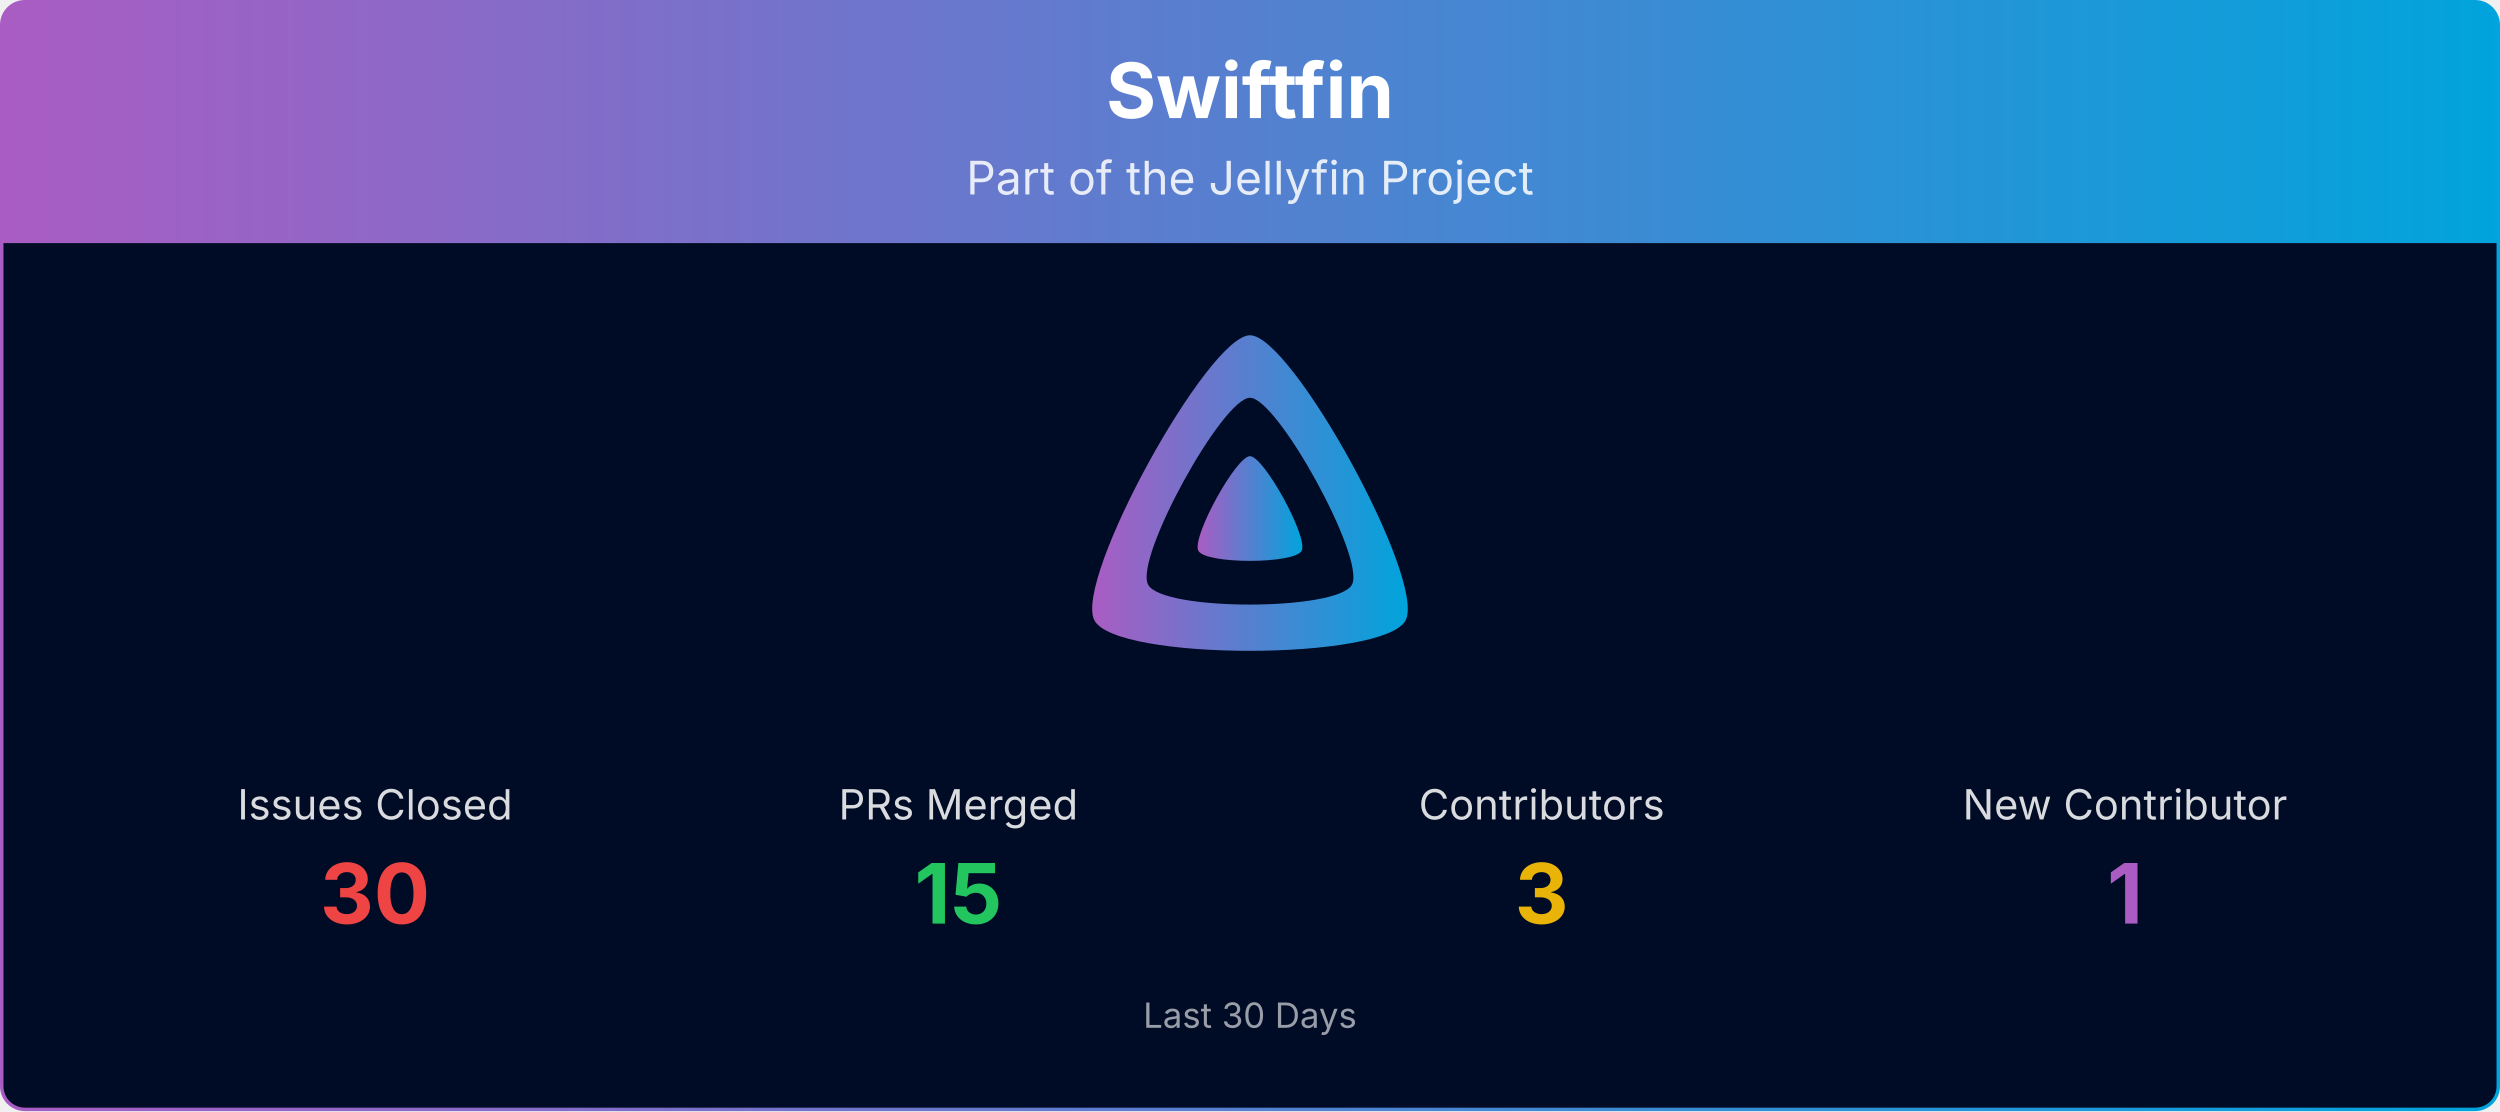
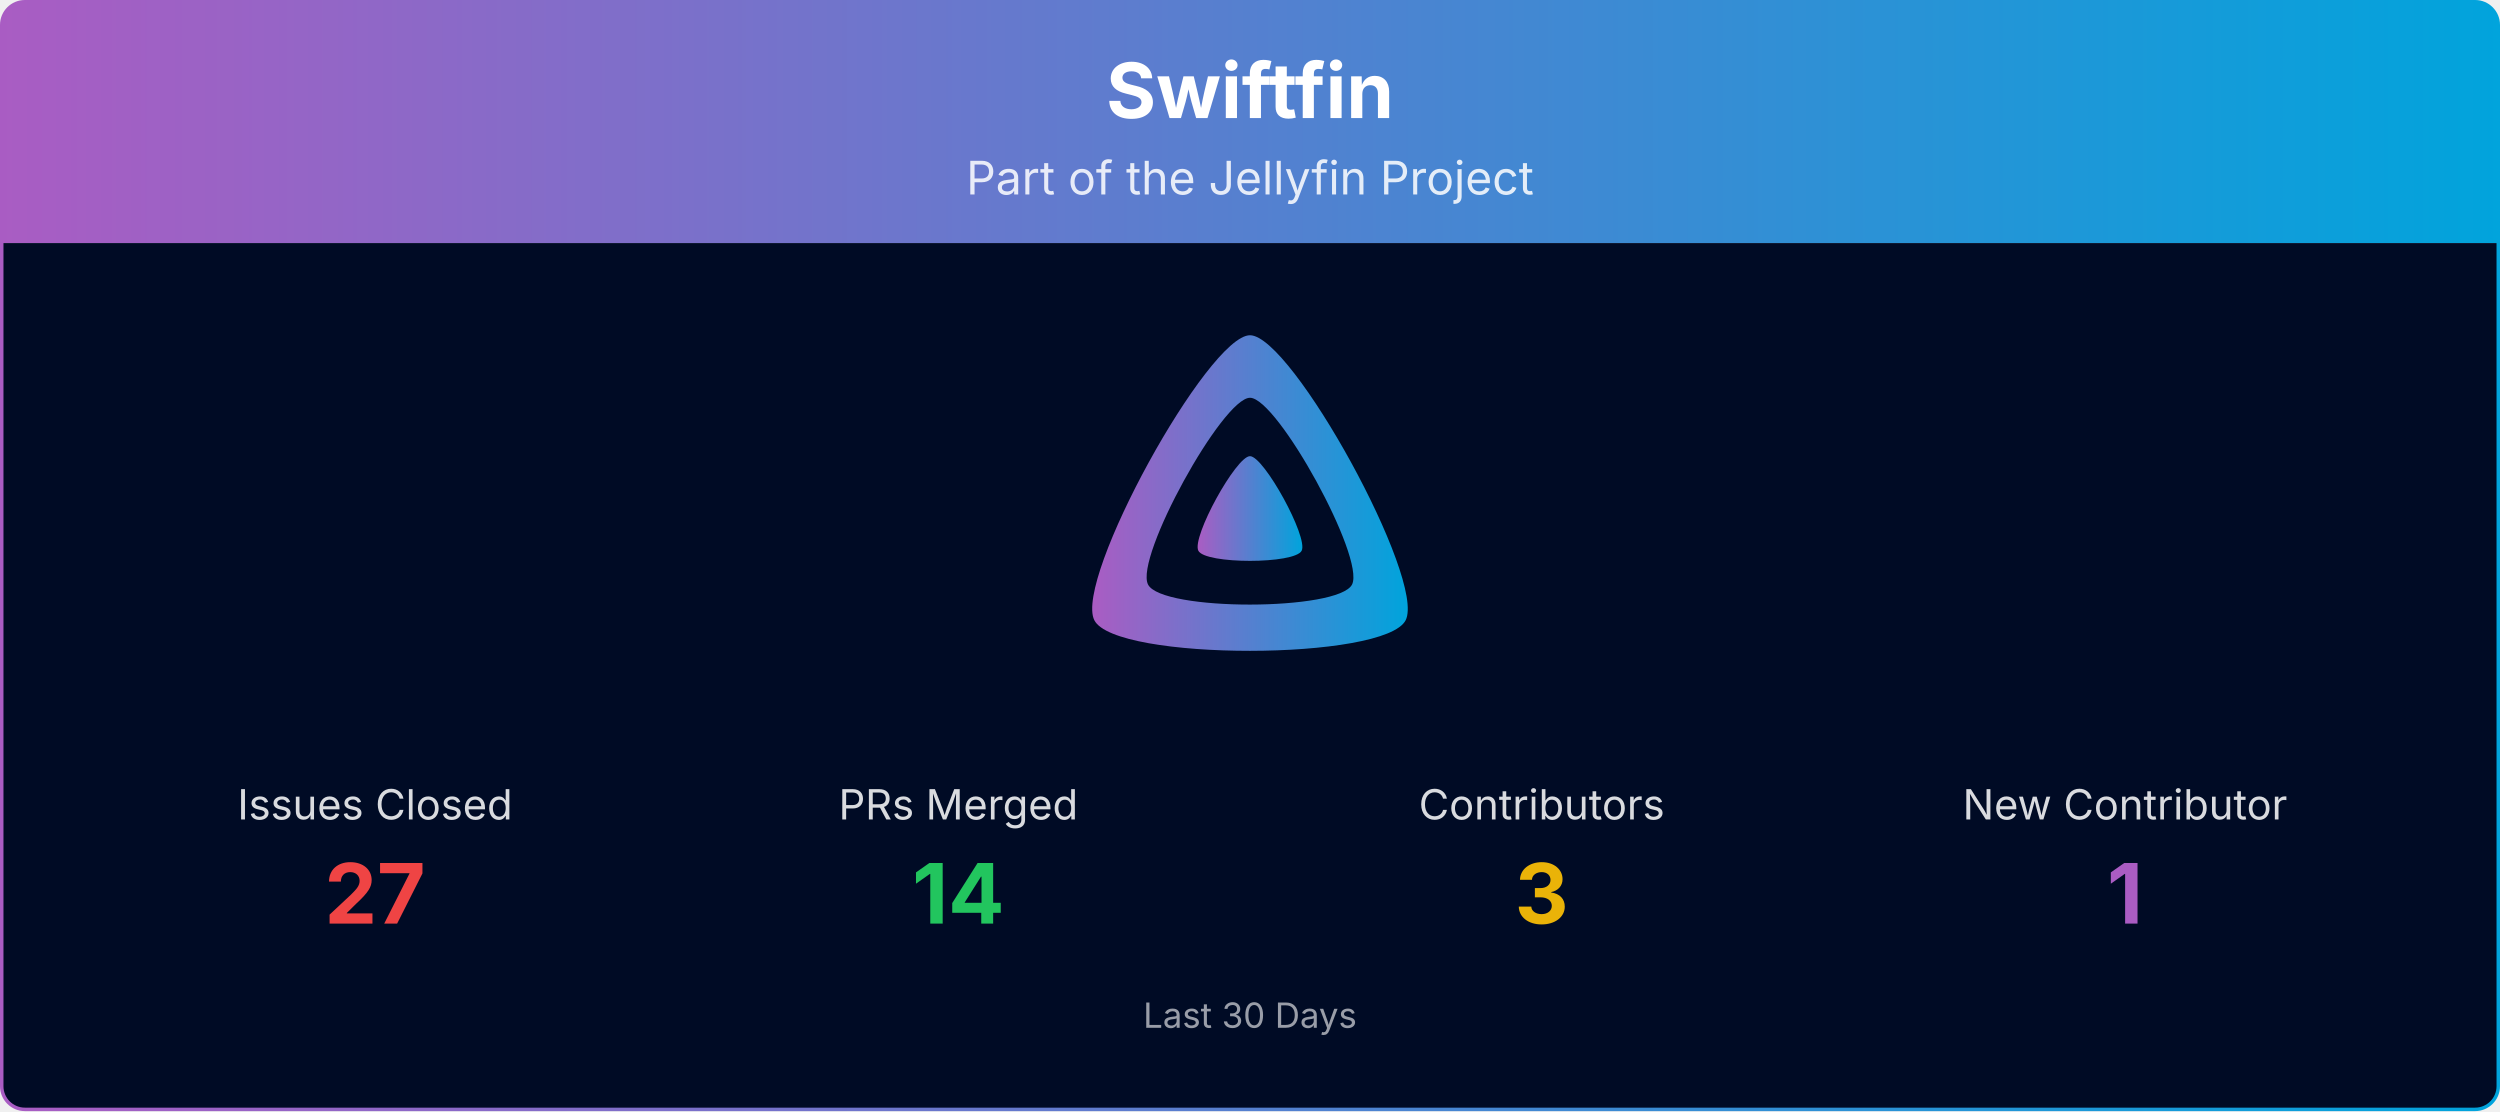
<svg xmlns="http://www.w3.org/2000/svg" viewBox="0 0 1080 480" width="100%" role="img" aria-label="Swiftfin">
  <defs>
    <linearGradient id="banner-swiftfin-grad" x1="0" y1="0" x2="1" y2="0">
      <stop offset="0%" stop-color="#AA5CC3" />
      <stop offset="100%" stop-color="#00A4DC" />
    </linearGradient>
    <clipPath id="banner-swiftfin-grad-clip">
      <rect x="0.75" y="0.75" width="1078.5" height="478.5" rx="10" ry="10" />
    </clipPath>
  </defs>
  <g clip-path="url(#banner-swiftfin-grad-clip)">
    <path d="M0.75,10.75 A10.0,10.0 0 0 1 10.75,0.75 L1069.25,0.75 A10.0,10.0 0 0 1 1079.25,10.75 L1079.25,105.00 L0.75,105.00 Z" fill="url(#banner-swiftfin-grad)" />
    <text x="540.0" y="51" text-anchor="middle" font-size="33" font-weight="700" font-family="Plus Jakarta Sans, system-ui, -apple-system, Segoe UI, sans-serif" fill="#ffffff">Swiftfin</text>
    <text x="540.0" y="84" text-anchor="middle" font-size="20" font-family="Plus Jakarta Sans, system-ui, -apple-system, Segoe UI, sans-serif" fill="#ffffff" opacity="0.85">Part of the Jellyfin Project</text>
    <rect x="0.75" y="105" width="1078.5" height="374.25" fill="#000b25" />
    <g transform="translate(465.00,138.00) scale(0.29297)">
      <path fill="url(#banner-swiftfin-grad)" fill-rule="evenodd" d="M256,23.3c-61.6,0-259.8,359.4-229.6,420.1s429.3,60,459.2,0S317.6,23.3,256,23.3zM406.5,390.8c-19.6,39.3-281.1,39.8-300.9,0s110.1-275.3,150.4-275.3S426.1,351.4,406.5,390.8z" />
      <path fill="url(#banner-swiftfin-grad)" d="M256,201.6c-20.4,0-86.2,119.3-76.2,139.4s142.5,19.9,152.4,0S276.5,201.6,256,201.6z" />
    </g>
    <text x="162.0" y="354.0" text-anchor="middle" font-size="18" font-family="Plus Jakarta Sans, system-ui, -apple-system, Segoe UI, sans-serif" fill="#ffffff" opacity="0.85">Issues Closed</text>
-     <text x="162.0" y="399.0" text-anchor="middle" font-size="36" font-weight="700" font-family="Plus Jakarta Sans, system-ui, -apple-system, Segoe UI, sans-serif" fill="#ef4444">30</text>
+     <text x="162.0" y="399.0" text-anchor="middle" font-size="36" font-weight="700" font-family="Plus Jakarta Sans, system-ui, -apple-system, Segoe UI, sans-serif" fill="#ef4444">27</text>
    <text x="414.0" y="354.0" text-anchor="middle" font-size="18" font-family="Plus Jakarta Sans, system-ui, -apple-system, Segoe UI, sans-serif" fill="#ffffff" opacity="0.85">PRs Merged</text>
-     <text x="414.0" y="399.0" text-anchor="middle" font-size="36" font-weight="700" font-family="Plus Jakarta Sans, system-ui, -apple-system, Segoe UI, sans-serif" fill="#22c55e">15</text>
+     <text x="414.0" y="399.0" text-anchor="middle" font-size="36" font-weight="700" font-family="Plus Jakarta Sans, system-ui, -apple-system, Segoe UI, sans-serif" fill="#22c55e">14</text>
    <text x="666.0" y="354.0" text-anchor="middle" font-size="18" font-family="Plus Jakarta Sans, system-ui, -apple-system, Segoe UI, sans-serif" fill="#ffffff" opacity="0.85">Contributors</text>
    <text x="666.0" y="399.0" text-anchor="middle" font-size="36" font-weight="700" font-family="Plus Jakarta Sans, system-ui, -apple-system, Segoe UI, sans-serif" fill="#eab308">3</text>
    <text x="918.0" y="354.0" text-anchor="middle" font-size="18" font-family="Plus Jakarta Sans, system-ui, -apple-system, Segoe UI, sans-serif" fill="#ffffff" opacity="0.85">New Contributor</text>
    <text x="918.0" y="399.0" text-anchor="middle" font-size="36" font-weight="700" font-family="Plus Jakarta Sans, system-ui, -apple-system, Segoe UI, sans-serif" fill="#AA5CC3">1</text>
    <text x="540.0" y="444.0" text-anchor="middle" font-size="15" font-family="Plus Jakarta Sans, system-ui, -apple-system, Segoe UI, sans-serif" fill="#ffffff" opacity="0.6">Last 30 Days</text>
  </g>
  <rect x="0.75" y="0.75" width="1078.5" height="478.5" rx="10" ry="10" fill="none" stroke="url(#banner-swiftfin-grad)" stroke-width="1.5" />
</svg>
